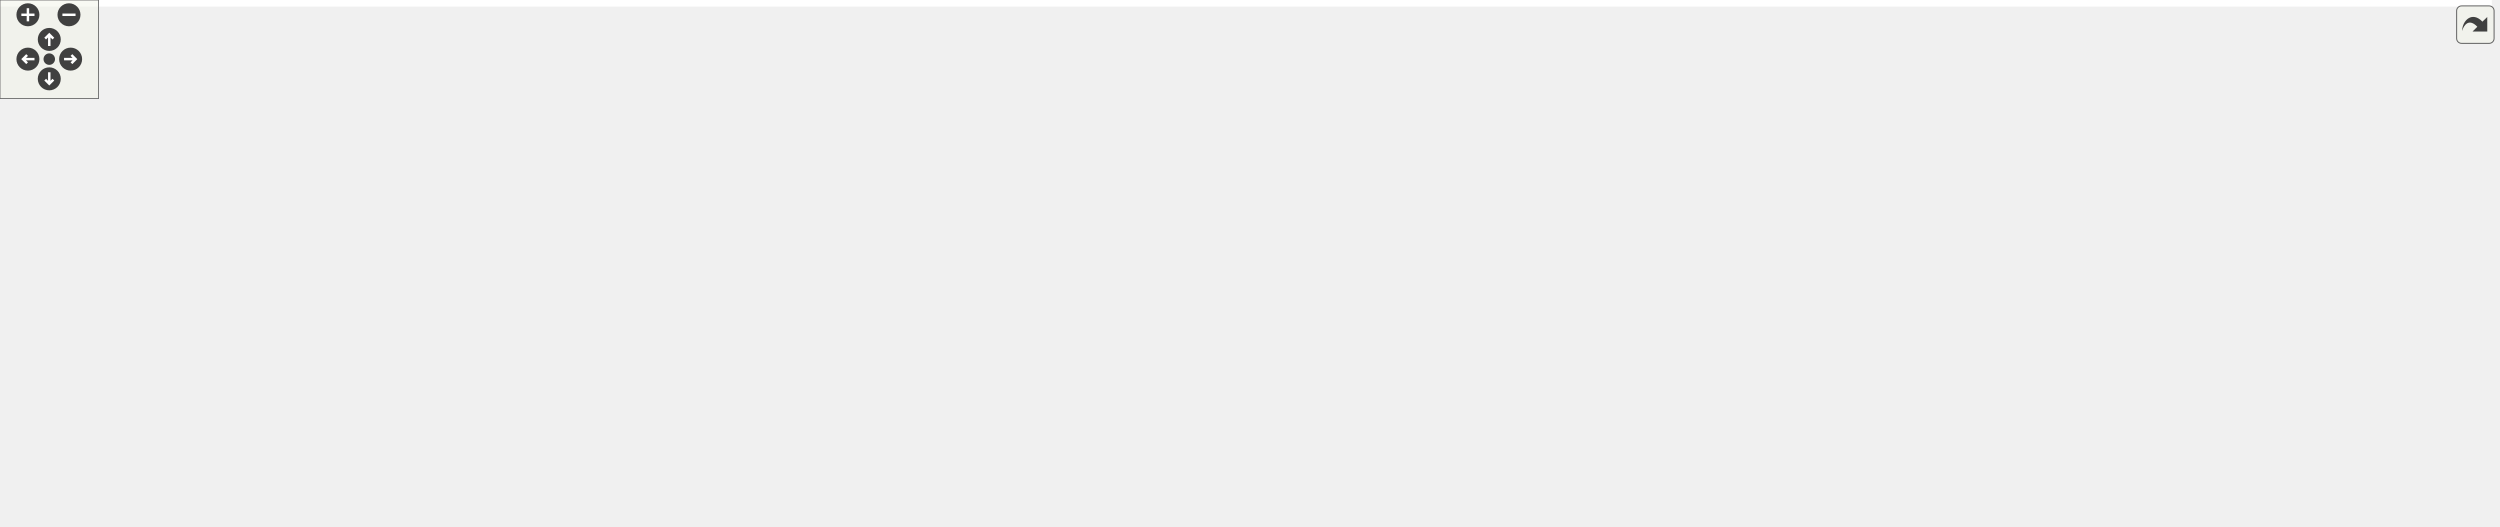
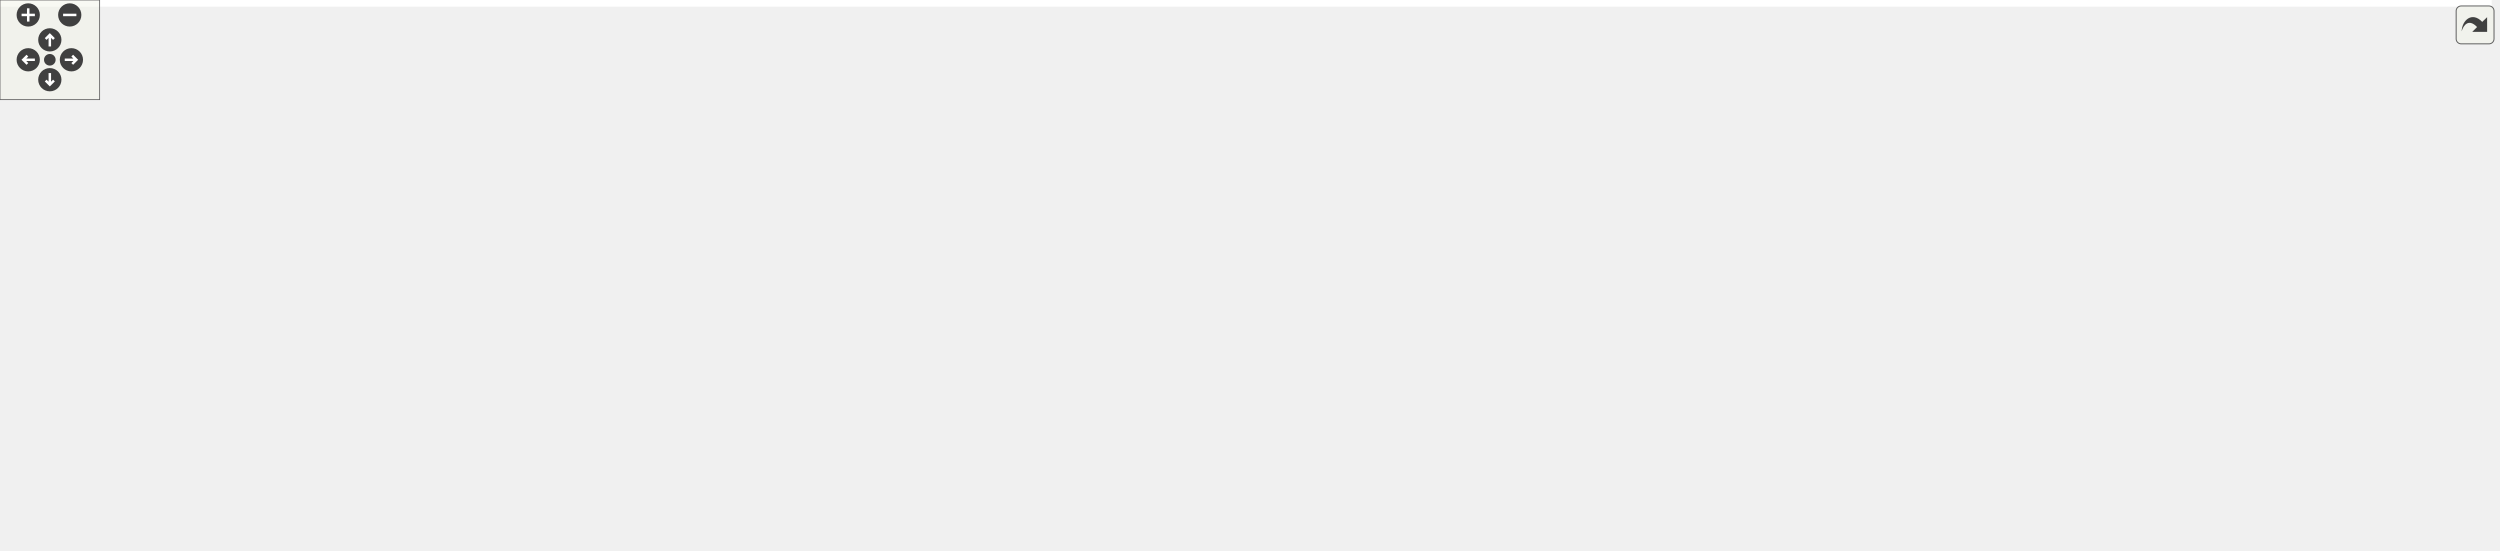
<svg xmlns="http://www.w3.org/2000/svg" xmlns:xlink="http://www.w3.org/1999/xlink" id="main" version="1.1" xml:space="preserve">
  <style type="text/css">
.edge:hover path { stroke: red; }
.edge:hover polygon { stroke: red; fill: red; }
</style>
  <defs>
    <circle id="rim" cx="0" cy="0" r="7" />
    <circle id="rim2" cx="0" cy="0" r="3.5" />
    <g id="zoomPlus">
      <use xlink:href="#rim" fill="#404040">
        <set attributeName="fill" to="#808080" begin="zoomplus.mouseover" end="zoomplus.mouseout" />
      </use>
      <path d="M-4,0h8M0,-4v8" fill="none" stroke="white" stroke-width="1.5" pointer-events="none" />
    </g>
    <g id="zoomMin">
      <use xlink:href="#rim" fill="#404040">
        <set attributeName="fill" to="#808080" begin="zoomminus.mouseover" end="zoomminus.mouseout" />
      </use>
      <path d="M-4,0h8" fill="none" stroke="white" stroke-width="1.5" pointer-events="none" />
    </g>
    <g id="dirArrow">
      <path fill="none" stroke="white" stroke-width="1.5" d="M0,-3.0v7 M-2.5,-0.5L0,-3.0L2.5,-0.5" />
    </g>
    <g id="resetDef">
      <use xlink:href="#rim2" fill="#404040">
        <set attributeName="fill" to="#808080" begin="reset.mouseover" end="reset.mouseout" />
      </use>
    </g>
  </defs>
  <svg id="graph" class="graph">
    <g id="viewport">
-       <polygon fill="#ffffff" stroke="transparent" points="-4,4 -4,-259.917 1517.17,-259.917 1517.17,4 -4,4" />
+       <polygon fill="#ffffff" stroke="transparent" points="-4,4 -4,-270.917 1500.5,-270.917 1500.5,4 -4,4" />
      <g id="node1" class="node">
-         <polygon fill="#bfbfbf" stroke="#000000" points="476.5,-235.5 476.5,-254.5 607.5,-254.5 607.5,-235.5 476.5,-235.5" />
-         <text text-anchor="middle" x="542" y="-242.5" font-family="Helvetica,sans-Serif" font-size="10.00" fill="#000000">include/DoocsAdapter.h</text>
-       </g>
-       <g id="edge16" class="edge">
-         <path fill="none" stroke="#191970" d="M577.613,-254.525C601.811,-257.308 625.5,-254.133 625.5,-245 625.5,-237.151 608.005,-233.703 587.727,-234.654" />
-         <polygon fill="#191970" stroke="#191970" points="587.297,-231.178 577.613,-235.475 587.863,-238.155 587.297,-231.178" />
+         <polygon fill="#bfbfbf" stroke="#000000" points="476.5,-246.5 476.5,-265.5 607.5,-265.5 607.5,-246.5 476.5,-246.5" />
+         <text text-anchor="middle" x="542" y="-253.5" font-family="Helvetica,sans-Serif" font-size="10.00" fill="#000000">include/DoocsAdapter.h</text>
+       </g>
+       <g id="edge17" class="edge">
+         <path fill="none" stroke="#191970" d="M577.613,-265.525C601.811,-268.308 625.5,-265.133 625.5,-256 625.5,-248.151 608.005,-244.703 587.727,-245.654" />
+         <polygon fill="#191970" stroke="#191970" points="587.297,-242.178 577.613,-246.475 587.863,-249.155 587.297,-242.178" />
      </g>
      <g id="node2" class="node">
        <g id="a_node2">
          <a xlink:href="_c_s_adapter_eq_fct_8h.html" target="_top" xlink:title="CSAdapterEqFct.h">
-             <polygon fill="#ffffff" stroke="#000000" points="430.5,-179.5 430.5,-198.5 533.5,-198.5 533.5,-179.5 430.5,-179.5" />
-             <text text-anchor="middle" x="482" y="-186.5" font-family="Helvetica,sans-Serif" font-size="10.00" fill="#000000">CSAdapterEqFct.h</text>
+             <polygon fill="#ffffff" stroke="#000000" points="430.5,-190.5 430.5,-209.5 533.5,-209.5 533.5,-190.5 430.5,-190.5" />
+             <text text-anchor="middle" x="482" y="-197.5" font-family="Helvetica,sans-Serif" font-size="10.00" fill="#000000">CSAdapterEqFct.h</text>
          </a>
        </g>
      </g>
      <g id="edge1" class="edge">
-         <path fill="none" stroke="#191970" d="M531.549,-235.245C522.773,-227.055 510.045,-215.175 499.686,-205.507" />
-         <polygon fill="#191970" stroke="#191970" points="502.03,-202.907 492.331,-198.643 497.254,-208.025 502.03,-202.907" />
-       </g>
-       <g id="node15" class="node">
-         <g id="a_node15">
+         <path fill="none" stroke="#191970" d="M531.549,-246.245C522.773,-238.055 510.045,-226.175 499.686,-216.507" />
+         <polygon fill="#191970" stroke="#191970" points="502.03,-213.907 492.331,-209.643 497.254,-219.025 502.03,-213.907" />
+       </g>
+       <g id="node16" class="node">
+         <g id="a_node16">
          <a xlink:href="_doocs_p_v_factory_8h.html" target="_top" xlink:title="DoocsPVFactory.h">
-             <polygon fill="#ffffff" stroke="#000000" points="652,-179.5 652,-198.5 754,-198.5 754,-179.5 652,-179.5" />
-             <text text-anchor="middle" x="703" y="-186.5" font-family="Helvetica,sans-Serif" font-size="10.00" fill="#000000">DoocsPVFactory.h</text>
-           </a>
-         </g>
-       </g>
-       <g id="edge17" class="edge">
-         <path fill="none" stroke="#191970" d="M569.677,-235.373C596.333,-226.102 636.824,-212.018 666.188,-201.804" />
-         <polygon fill="#191970" stroke="#191970" points="667.389,-205.092 675.684,-198.501 665.09,-198.481 667.389,-205.092" />
+             <polygon fill="#ffffff" stroke="#000000" points="652,-190.5 652,-209.5 754,-209.5 754,-190.5 652,-190.5" />
+             <text text-anchor="middle" x="703" y="-197.5" font-family="Helvetica,sans-Serif" font-size="10.00" fill="#000000">DoocsPVFactory.h</text>
+           </a>
+         </g>
+       </g>
+       <g id="edge18" class="edge">
+         <path fill="none" stroke="#191970" d="M569.677,-246.373C596.333,-237.102 636.824,-223.018 666.188,-212.804" />
+         <polygon fill="#191970" stroke="#191970" points="667.389,-216.092 675.684,-209.501 665.09,-209.481 667.389,-216.092" />
      </g>
      <g id="node3" class="node">
-         <polygon fill="#ffffff" stroke="#bfbfbf" points="121,-56.5 121,-75.5 251,-75.5 251,-56.5 121,-56.5" />
-         <text text-anchor="middle" x="186" y="-63.5" font-family="Helvetica,sans-Serif" font-size="10.00" fill="#000000">boost/noncopyable.hpp</text>
+         <polygon fill="#ffffff" stroke="#bfbfbf" points="121,-67.5 121,-86.5 251,-86.5 251,-67.5 121,-67.5" />
+         <text text-anchor="middle" x="186" y="-74.5" font-family="Helvetica,sans-Serif" font-size="10.00" fill="#000000">boost/noncopyable.hpp</text>
      </g>
      <g id="edge2" class="edge">
-         <path fill="none" stroke="#191970" d="M430.199,-184.974C346.367,-177.928 188.614,-162.261 172,-143 158.127,-126.917 166.417,-101.765 174.975,-84.616" />
-         <polygon fill="#191970" stroke="#191970" points="178.189,-86.032 179.88,-75.573 172.036,-82.695 178.189,-86.032" />
+         <path fill="none" stroke="#191970" d="M430.199,-195.974C346.367,-188.928 188.614,-173.261 172,-154 158.127,-137.917 166.417,-112.765 174.975,-95.616" />
+         <polygon fill="#191970" stroke="#191970" points="178.189,-97.032 179.88,-86.573 172.036,-93.695 178.189,-97.032" />
      </g>
      <g id="node4" class="node">
-         <polygon fill="#ffffff" stroke="#bfbfbf" points="0,-118 0,-137 120,-137 120,-118 0,-118" />
-         <text text-anchor="middle" x="60" y="-125" font-family="Helvetica,sans-Serif" font-size="10.00" fill="#000000">boost/scoped_ptr.hpp</text>
+         <polygon fill="#ffffff" stroke="#bfbfbf" points="0,-129 0,-148 120,-148 120,-129 0,-129" />
+         <text text-anchor="middle" x="60" y="-136" font-family="Helvetica,sans-Serif" font-size="10.00" fill="#000000">boost/scoped_ptr.hpp</text>
      </g>
      <g id="edge3" class="edge">
-         <path fill="none" stroke="#191970" d="M430.227,-183.386C362.086,-175.716 238.68,-160.856 134,-143 127.219,-141.843 120.113,-140.511 113.1,-139.123" />
-         <polygon fill="#191970" stroke="#191970" points="113.435,-135.619 102.939,-137.063 112.044,-142.48 113.435,-135.619" />
+         <path fill="none" stroke="#191970" d="M430.227,-194.386C362.086,-186.716 238.68,-171.856 134,-154 127.219,-152.843 120.113,-151.511 113.1,-150.123" />
+         <polygon fill="#191970" stroke="#191970" points="113.435,-146.619 102.939,-148.063 112.044,-153.48 113.435,-146.619" />
      </g>
      <g id="node5" class="node">
-         <polygon fill="#ffffff" stroke="#bfbfbf" points="458,-56.5 458,-75.5 514,-75.5 514,-56.5 458,-56.5" />
-         <text text-anchor="middle" x="486" y="-63.5" font-family="Helvetica,sans-Serif" font-size="10.00" fill="#000000">eq_fct.h</text>
+         <polygon fill="#ffffff" stroke="#bfbfbf" points="445,-67.5 445,-86.5 501,-86.5 501,-67.5 445,-67.5" />
+         <text text-anchor="middle" x="473" y="-74.5" font-family="Helvetica,sans-Serif" font-size="10.00" fill="#000000">eq_fct.h</text>
      </g>
      <g id="edge4" class="edge">
-         <path fill="none" stroke="#191970" d="M430.261,-186.516C367.239,-182.281 266.275,-171.182 243,-143 234.226,-132.377 234.21,-122.61 243,-112 268.57,-81.135 386.089,-70.823 447.84,-67.502" />
-         <polygon fill="#191970" stroke="#191970" points="448.157,-70.991 457.969,-66.993 447.806,-64 448.157,-70.991" />
+         <path fill="none" stroke="#191970" d="M430.261,-197.516C367.239,-193.281 266.275,-182.182 243,-154 234.226,-143.377 234.265,-133.655 243,-123 266.807,-93.961 375.682,-82.888 434.7,-78.967" />
+         <polygon fill="#191970" stroke="#191970" points="435.002,-82.455 444.763,-78.335 434.563,-75.469 435.002,-82.455" />
      </g>
      <g id="node6" class="node">
-         <polygon fill="#ffffff" stroke="#bfbfbf" points="252,-112.5 252,-142.5 436,-142.5 436,-112.5 252,-112.5" />
-         <text text-anchor="start" x="260" y="-130.5" font-family="Helvetica,sans-Serif" font-size="10.00" fill="#000000">ChimeraTK/ControlSystemAdapter</text>
-         <text text-anchor="middle" x="344" y="-119.5" font-family="Helvetica,sans-Serif" font-size="10.00" fill="#000000">/ControlSystemPVManager.h</text>
+         <polygon fill="#ffffff" stroke="#bfbfbf" points="252,-123.5 252,-153.5 436,-153.5 436,-123.5 252,-123.5" />
+         <text text-anchor="start" x="260" y="-141.5" font-family="Helvetica,sans-Serif" font-size="10.00" fill="#000000">ChimeraTK/ControlSystemAdapter</text>
+         <text text-anchor="middle" x="344" y="-130.5" font-family="Helvetica,sans-Serif" font-size="10.00" fill="#000000">/ControlSystemPVManager.h</text>
      </g>
      <g id="edge5" class="edge">
-         <path fill="none" stroke="#191970" d="M460.438,-179.391C440.896,-170.682 411.516,-157.589 387.158,-146.734" />
-         <polygon fill="#191970" stroke="#191970" points="388.317,-143.418 377.759,-142.545 385.468,-149.812 388.317,-143.418" />
+         <path fill="none" stroke="#191970" d="M460.438,-190.391C440.896,-181.682 411.516,-168.589 387.158,-157.734" />
+         <polygon fill="#191970" stroke="#191970" points="388.317,-154.418 377.759,-153.545 385.468,-160.812 388.317,-154.418" />
      </g>
      <g id="node7" class="node">
-         <polygon fill="#ffffff" stroke="#bfbfbf" points="454,-112.5 454,-142.5 638,-142.5 638,-112.5 454,-112.5" />
-         <text text-anchor="start" x="462" y="-130.5" font-family="Helvetica,sans-Serif" font-size="10.00" fill="#000000">ChimeraTK/ControlSystemAdapter</text>
-         <text text-anchor="middle" x="546" y="-119.5" font-family="Helvetica,sans-Serif" font-size="10.00" fill="#000000">/ProcessVariable.h</text>
+         <polygon fill="#ffffff" stroke="#bfbfbf" points="454,-123.5 454,-153.5 638,-153.5 638,-123.5 454,-123.5" />
+         <text text-anchor="start" x="462" y="-141.5" font-family="Helvetica,sans-Serif" font-size="10.00" fill="#000000">ChimeraTK/ControlSystemAdapter</text>
+         <text text-anchor="middle" x="546" y="-130.5" font-family="Helvetica,sans-Serif" font-size="10.00" fill="#000000">/ProcessVariable.h</text>
      </g>
      <g id="edge6" class="edge">
-         <path fill="none" stroke="#191970" d="M492,-179.391C500.261,-171.453 512.312,-159.872 522.936,-149.663" />
-         <polygon fill="#191970" stroke="#191970" points="525.558,-151.997 530.344,-142.545 520.708,-146.95 525.558,-151.997" />
+         <path fill="none" stroke="#191970" d="M492,-190.391C500.261,-182.453 512.312,-170.872 522.936,-160.663" />
+         <polygon fill="#191970" stroke="#191970" points="525.558,-162.997 530.344,-153.545 520.708,-157.95 525.558,-162.997" />
      </g>
      <g id="node8" class="node">
        <g id="a_node8">
          <a xlink:href="_doocs_updater_8h.html" target="_top" xlink:title="DoocsUpdater.h">
-             <polygon fill="#ffffff" stroke="#000000" points="694,-118 694,-137 788,-137 788,-118 694,-118" />
-             <text text-anchor="middle" x="741" y="-125" font-family="Helvetica,sans-Serif" font-size="10.00" fill="#000000">DoocsUpdater.h</text>
+             <polygon fill="#ffffff" stroke="#000000" points="694,-129 694,-148 788,-148 788,-129 694,-129" />
+             <text text-anchor="middle" x="741" y="-136" font-family="Helvetica,sans-Serif" font-size="10.00" fill="#000000">DoocsUpdater.h</text>
          </a>
        </g>
      </g>
      <g id="edge7" class="edge">
-         <path fill="none" stroke="#191970" d="M522.185,-179.458C567.646,-168.663 641.74,-151.069 690.927,-139.39" />
-         <polygon fill="#191970" stroke="#191970" points="691.8,-142.78 700.721,-137.064 690.183,-135.969 691.8,-142.78" />
+         <path fill="none" stroke="#191970" d="M522.185,-190.458C567.646,-179.663 641.74,-162.069 690.927,-150.39" />
+         <polygon fill="#191970" stroke="#191970" points="691.8,-153.78 700.721,-148.064 690.183,-146.969 691.8,-153.78" />
      </g>
      <g id="node12" class="node">
        <g id="a_node12">
          <a xlink:href="_property_description_8h.html" target="_top" xlink:title="PropertyDescription.h">
-             <polygon fill="#ffffff" stroke="#000000" points="880,-56.5 880,-75.5 1002,-75.5 1002,-56.5 880,-56.5" />
-             <text text-anchor="middle" x="941" y="-63.5" font-family="Helvetica,sans-Serif" font-size="10.00" fill="#000000">PropertyDescription.h</text>
+             <polygon fill="#ffffff" stroke="#000000" points="867,-67.5 867,-86.5 989,-86.5 989,-67.5 867,-67.5" />
+             <text text-anchor="middle" x="928" y="-74.5" font-family="Helvetica,sans-Serif" font-size="10.00" fill="#000000">PropertyDescription.h</text>
          </a>
        </g>
      </g>
      <g id="edge13" class="edge">
-         <path fill="none" stroke="#191970" d="M533.756,-185.222C610.832,-178.963 751.58,-164.917 797,-143 815.123,-134.255 813.097,-122.918 830,-112 851.729,-97.964 878.453,-86.733 900.234,-78.882" />
-         <polygon fill="#191970" stroke="#191970" points="901.574,-82.121 909.857,-75.515 899.263,-75.514 901.574,-82.121" />
+         <path fill="none" stroke="#191970" d="M533.756,-196.222C610.832,-189.963 751.58,-175.917 797,-154 815.123,-145.255 813.352,-134.304 830,-123 849.421,-109.813 873.218,-98.544 892.499,-90.46" />
+         <polygon fill="#191970" stroke="#191970" points="893.909,-93.665 901.842,-86.642 891.261,-87.185 893.909,-93.665" />
      </g>
      <g id="edge9" class="edge">
-         <path fill="none" stroke="#191970" d="M693.75,-119.102C678.825,-116.613 662.249,-114.016 647,-112 511.347,-94.067 352.404,-79.654 261.031,-72.002" />
-         <polygon fill="#191970" stroke="#191970" points="261.301,-68.513 251.045,-71.17 260.719,-75.489 261.301,-68.513" />
+         <path fill="none" stroke="#191970" d="M693.75,-130.102C678.825,-127.613 662.249,-125.016 647,-123 511.347,-105.067 352.404,-90.654 261.031,-83.002" />
+         <polygon fill="#191970" stroke="#191970" points="261.301,-79.513 251.045,-82.17 260.719,-86.489 261.301,-79.513" />
      </g>
      <g id="edge10" class="edge">
-         <path fill="none" stroke="#191970" d="M703.938,-117.935C696.045,-115.939 687.753,-113.874 680,-112 613.404,-95.906 594.095,-93.528 524.009,-76.185" />
-         <polygon fill="#191970" stroke="#191970" points="524.802,-72.776 514.253,-73.756 523.111,-79.569 524.802,-72.776" />
+         <path fill="none" stroke="#191970" d="M704.609,-128.999C696.522,-126.958 687.982,-124.858 680,-123 607.866,-106.205 586.794,-105.144 511.242,-87.202" />
+         <polygon fill="#191970" stroke="#191970" points="511.781,-83.733 501.24,-84.805 510.149,-90.54 511.781,-83.733" />
      </g>
      <g id="node9" class="node">
-         <polygon fill="#ffffff" stroke="#bfbfbf" points="532,-56.5 532,-75.5 694,-75.5 694,-56.5 532,-56.5" />
-         <text text-anchor="middle" x="613" y="-63.5" font-family="Helvetica,sans-Serif" font-size="10.00" fill="#000000">ChimeraTK/TransferElement.h</text>
+         <polygon fill="#ffffff" stroke="#bfbfbf" points="519,-67.5 519,-86.5 681,-86.5 681,-67.5 519,-67.5" />
+         <text text-anchor="middle" x="600" y="-74.5" font-family="Helvetica,sans-Serif" font-size="10.00" fill="#000000">ChimeraTK/TransferElement.h</text>
      </g>
      <g id="edge8" class="edge">
-         <path fill="none" stroke="#191970" d="M721,-117.891C699.771,-107.691 666.024,-91.476 641.904,-79.888" />
-         <polygon fill="#191970" stroke="#191970" points="643.389,-76.718 632.86,-75.542 640.357,-83.028 643.389,-76.718" />
+         <path fill="none" stroke="#191970" d="M718.969,-128.891C695.377,-118.6 657.75,-102.189 631.137,-90.581" />
+         <polygon fill="#191970" stroke="#191970" points="632.442,-87.332 621.876,-86.542 629.643,-93.748 632.442,-87.332" />
      </g>
      <g id="node10" class="node">
-         <polygon fill="#ffffff" stroke="#bfbfbf" points="824,-56.5 824,-75.5 862,-75.5 862,-56.5 824,-56.5" />
-         <text text-anchor="middle" x="843" y="-63.5" font-family="Helvetica,sans-Serif" font-size="10.00" fill="#000000">map</text>
+         <polygon fill="#ffffff" stroke="#bfbfbf" points="811,-67.5 811,-86.5 849,-86.5 849,-67.5 811,-67.5" />
+         <text text-anchor="middle" x="830" y="-74.5" font-family="Helvetica,sans-Serif" font-size="10.00" fill="#000000">map</text>
      </g>
      <g id="edge11" class="edge">
-         <path fill="none" stroke="#191970" d="M756.938,-117.891C773.405,-107.962 799.326,-92.333 818.42,-80.82" />
-         <polygon fill="#191970" stroke="#191970" points="820.418,-83.703 827.174,-75.542 816.803,-77.708 820.418,-83.703" />
+         <path fill="none" stroke="#191970" d="M754.906,-128.891C769.014,-119.142 791.072,-103.899 807.639,-92.452" />
+         <polygon fill="#191970" stroke="#191970" points="809.954,-95.106 816.191,-86.542 805.975,-89.347 809.954,-95.106" />
      </g>
      <g id="node11" class="node">
-         <polygon fill="#ffffff" stroke="#bfbfbf" points="712.5,-56.5 712.5,-75.5 805.5,-75.5 805.5,-56.5 712.5,-56.5" />
-         <text text-anchor="middle" x="759" y="-63.5" font-family="Helvetica,sans-Serif" font-size="10.00" fill="#000000">unordered_map</text>
+         <polygon fill="#ffffff" stroke="#bfbfbf" points="699.5,-67.5 699.5,-86.5 792.5,-86.5 792.5,-67.5 699.5,-67.5" />
+         <text text-anchor="middle" x="746" y="-74.5" font-family="Helvetica,sans-Serif" font-size="10.00" fill="#000000">unordered_map</text>
      </g>
      <g id="edge12" class="edge">
-         <path fill="none" stroke="#191970" d="M743.812,-117.891C746.334,-109.276 750.111,-96.371 753.268,-85.586" />
-         <polygon fill="#191970" stroke="#191970" points="756.698,-86.325 756.148,-75.745 749.98,-84.359 756.698,-86.325" />
+         <path fill="none" stroke="#191970" d="M741.781,-128.891C742.474,-120.366 743.509,-107.639 744.38,-96.924" />
+         <polygon fill="#191970" stroke="#191970" points="747.886,-96.996 745.208,-86.745 740.909,-96.428 747.886,-96.996" />
      </g>
      <g id="node13" class="node">
-         <polygon fill="#ffffff" stroke="#bfbfbf" points="963,-.5 963,-19.5 1007,-19.5 1007,-.5 963,-.5" />
-         <text text-anchor="middle" x="985" y="-7.5" font-family="Helvetica,sans-Serif" font-size="10.00" fill="#000000">string</text>
+         <polygon fill="#ffffff" stroke="#bfbfbf" points="1202,-6 1202,-25 1246,-25 1246,-6 1202,-6" />
+         <text text-anchor="middle" x="1224" y="-13" font-family="Helvetica,sans-Serif" font-size="10.00" fill="#000000">string</text>
      </g>
      <g id="edge14" class="edge">
-         <path fill="none" stroke="#191970" d="M948.664,-56.245C954.847,-48.376 963.706,-37.101 971.129,-27.654" />
-         <polygon fill="#191970" stroke="#191970" points="973.997,-29.668 977.424,-19.643 968.493,-25.343 973.997,-29.668" />
+         <path fill="none" stroke="#191970" d="M973.925,-67.458C1034.389,-54.896 1139.169,-33.125 1191.83,-22.184" />
+         <polygon fill="#191970" stroke="#191970" points="1192.861,-25.545 1201.94,-20.083 1191.437,-18.691 1192.861,-25.545" />
      </g>
      <g id="node14" class="node">
-         <polygon fill="#ffffff" stroke="#bfbfbf" points="1240.5,-.5 1240.5,-19.5 1383.5,-19.5 1383.5,-.5 1240.5,-.5" />
-         <text text-anchor="middle" x="1312" y="-7.5" font-family="Helvetica,sans-Serif" font-size="10.00" fill="#000000">ChimeraTK/RegisterPath.h</text>
+         <polygon fill="#ffffff" stroke="#bfbfbf" points="1353.5,-6 1353.5,-25 1496.5,-25 1496.5,-6 1353.5,-6" />
+         <text text-anchor="middle" x="1425" y="-13" font-family="Helvetica,sans-Serif" font-size="10.00" fill="#000000">ChimeraTK/RegisterPath.h</text>
      </g>
      <g id="edge15" class="edge">
-         <path fill="none" stroke="#191970" d="M1002.263,-56.753C1067.193,-46.952 1169.706,-31.478 1238.834,-21.044" />
-         <polygon fill="#191970" stroke="#191970" points="1239.417,-24.496 1248.783,-19.542 1238.372,-17.574 1239.417,-24.496" />
+         <path fill="none" stroke="#191970" d="M989.073,-68.195C992.09,-67.785 995.079,-67.385 998,-67 1117.989,-51.195 1257.207,-34.759 1343.206,-24.827" />
+         <polygon fill="#191970" stroke="#191970" points="1343.633,-28.301 1353.166,-23.678 1342.831,-21.347 1343.633,-28.301" />
+       </g>
+       <g id="node15" class="node">
+         <polygon fill="#ffffff" stroke="#bfbfbf" points="850,-.5 850,-30.5 1006,-30.5 1006,-.5 850,-.5" />
+         <text text-anchor="start" x="858" y="-18.5" font-family="Helvetica,sans-Serif" font-size="10.00" fill="#000000">ChimeraTK/DataConsistency</text>
+         <text text-anchor="middle" x="928" y="-7.5" font-family="Helvetica,sans-Serif" font-size="10.00" fill="#000000">Group.h</text>
+       </g>
+       <g id="edge16" class="edge">
+         <path fill="none" stroke="#191970" d="M928,-67.391C928,-60.223 928,-50.086 928,-40.671" />
+         <polygon fill="#191970" stroke="#191970" points="931.5,-40.545 928,-30.545 924.5,-40.545 931.5,-40.545" />
+       </g>
+       <g id="edge35" class="edge">
+         <path fill="none" stroke="#191970" d="M651.722,-195.991C535.473,-186.75 260.577,-163.985 243,-154 219.816,-140.83 203.316,-113.959 194.22,-95.711" />
+         <polygon fill="#191970" stroke="#191970" points="197.359,-94.16 189.933,-86.603 191.025,-97.141 197.359,-94.16" />
+       </g>
+       <g id="edge37" class="edge">
+         <path fill="none" stroke="#191970" d="M698.676,-190.299C690.831,-173.841 672.657,-140.533 647,-123 597.56,-89.214 573.261,-101.799 511.149,-87.146" />
+         <polygon fill="#191970" stroke="#191970" points="511.828,-83.708 501.276,-84.664 510.121,-90.496 511.828,-83.708" />
+       </g>
+       <g id="edge32" class="edge">
+         <path fill="none" stroke="#191970" d="M651.945,-191.254C597.331,-181.898 509.404,-166.835 441.458,-155.195" />
+         <polygon fill="#191970" stroke="#191970" points="442.032,-151.743 431.584,-153.504 440.85,-158.642 442.032,-151.743" />
+       </g>
+       <g id="edge33" class="edge">
+         <path fill="none" stroke="#191970" d="M678.469,-190.391C655.942,-181.566 621.923,-168.24 594,-157.303" />
+         <polygon fill="#191970" stroke="#191970" points="594.994,-153.933 584.407,-153.545 592.441,-160.451 594.994,-153.933" />
+       </g>
+       <g id="edge19" class="edge">
+         <path fill="none" stroke="#191970" d="M708.938,-190.391C714.427,-181.507 722.735,-168.06 729.519,-157.081" />
+         <polygon fill="#191970" stroke="#191970" points="732.7,-158.592 734.979,-148.245 726.745,-154.912 732.7,-158.592" />
+       </g>
+       <g id="edge20" class="edge">
+         <path fill="none" stroke="#191970" d="M738.527,-190.455C764.742,-182.634 800.783,-170.218 830,-154 846.344,-144.928 885.267,-113.026 908.846,-93.244" />
+         <polygon fill="#191970" stroke="#191970" points="911.376,-95.689 916.769,-86.569 906.866,-90.336 911.376,-95.689" />
+       </g>
+       <g id="node17" class="node">
+         <g id="a_node17">
+           <a xlink:href="_variable_mapper_8h.html" target="_top" xlink:title="VariableMapper.h">
+             <polygon fill="#ffffff" stroke="#000000" points="1221.5,-129 1221.5,-148 1322.5,-148 1322.5,-129 1221.5,-129" />
+             <text text-anchor="middle" x="1272" y="-136" font-family="Helvetica,sans-Serif" font-size="10.00" fill="#000000">VariableMapper.h</text>
+           </a>
+         </g>
+       </g>
+       <g id="edge21" class="edge">
+         <path fill="none" stroke="#191970" d="M754.04,-198.216C846.282,-194.368 1046.622,-183.148 1213,-154 1218.477,-153.041 1224.188,-151.823 1229.809,-150.493" />
+         <polygon fill="#191970" stroke="#191970" points="1230.901,-153.828 1239.755,-148.01 1229.205,-147.036 1230.901,-153.828" />
+       </g>
+       <g id="node24" class="node">
+         <polygon fill="#ffffff" stroke="#bfbfbf" points="882,-123.5 882,-153.5 1066,-153.5 1066,-123.5 882,-123.5" />
+         <text text-anchor="start" x="890" y="-141.5" font-family="Helvetica,sans-Serif" font-size="10.00" fill="#000000">ChimeraTK/ControlSystemAdapter</text>
+         <text text-anchor="middle" x="974" y="-130.5" font-family="Helvetica,sans-Serif" font-size="10.00" fill="#000000">/TypeChangingDecorator.h</text>
      </g>
      <g id="edge34" class="edge">
-         <path fill="none" stroke="#191970" d="M651.722,-184.991C535.473,-175.75 260.577,-152.985 243,-143 219.816,-129.83 203.316,-102.959 194.22,-84.711" />
-         <polygon fill="#191970" stroke="#191970" points="197.359,-83.16 189.933,-75.603 191.025,-86.141 197.359,-83.16" />
+         <path fill="none" stroke="#191970" d="M745.046,-190.458C785.73,-181.226 848.327,-167.02 897.792,-155.794" />
+         <polygon fill="#191970" stroke="#191970" points="898.84,-159.146 907.817,-153.519 897.291,-152.319 898.84,-159.146" />
+       </g>
+       <g id="node25" class="node">
+         <polygon fill="#ffffff" stroke="#bfbfbf" points="1084.5,-129 1084.5,-148 1203.5,-148 1203.5,-129 1084.5,-129" />
+         <text text-anchor="middle" x="1144" y="-136" font-family="Helvetica,sans-Serif" font-size="10.00" fill="#000000">boost/shared_ptr.hpp</text>
      </g>
      <g id="edge36" class="edge">
-         <path fill="none" stroke="#191970" d="M698.636,-179.357C690.731,-162.986 672.468,-129.806 647,-112 644.406,-110.186 570.779,-89.537 524.001,-76.529" />
-         <polygon fill="#191970" stroke="#191970" points="524.749,-73.104 514.177,-73.8 522.875,-79.849 524.749,-73.104" />
+         <path fill="none" stroke="#191970" d="M754.078,-195.283C825.988,-188.28 961.036,-173.798 1075,-154 1081.351,-152.897 1087.998,-151.594 1094.555,-150.22" />
+         <polygon fill="#191970" stroke="#191970" points="1095.691,-153.556 1104.725,-148.021 1094.212,-146.714 1095.691,-153.556" />
+       </g>
+       <g id="edge26" class="edge">
+         <path fill="none" stroke="#191970" d="M1239.435,-128.976C1230.893,-126.744 1221.65,-124.565 1213,-123 1060.147,-95.346 1014.556,-120.834 859.015,-86.731" />
+         <polygon fill="#191970" stroke="#191970" points="859.622,-83.28 849.099,-84.51 858.092,-90.111 859.622,-83.28" />
      </g>
      <g id="edge31" class="edge">
-         <path fill="none" stroke="#191970" d="M651.945,-180.254C597.331,-170.898 509.404,-155.835 441.458,-144.195" />
-         <polygon fill="#191970" stroke="#191970" points="442.032,-140.743 431.584,-142.504 440.85,-147.642 442.032,-140.743" />
-       </g>
-       <g id="edge32" class="edge">
-         <path fill="none" stroke="#191970" d="M678.469,-179.391C655.942,-170.566 621.923,-157.24 594,-146.303" />
-         <polygon fill="#191970" stroke="#191970" points="594.994,-142.933 584.407,-142.545 592.441,-149.451 594.994,-142.933" />
-       </g>
-       <g id="edge18" class="edge">
-         <path fill="none" stroke="#191970" d="M708.938,-179.391C714.427,-170.507 722.735,-157.06 729.519,-146.081" />
-         <polygon fill="#191970" stroke="#191970" points="732.7,-147.592 734.979,-137.245 726.745,-143.912 732.7,-147.592" />
-       </g>
-       <g id="edge19" class="edge">
-         <path fill="none" stroke="#191970" d="M737.239,-179.431C763.438,-171.445 800.039,-158.83 830,-143 850.831,-131.994 853.685,-125.491 873,-112 887.906,-101.589 904.841,-90.132 918.081,-81.256" />
-         <polygon fill="#191970" stroke="#191970" points="920.22,-84.036 926.588,-75.568 916.329,-78.217 920.22,-84.036" />
-       </g>
-       <g id="node16" class="node">
-         <g id="a_node16">
-           <a xlink:href="_variable_mapper_8h.html" target="_top" xlink:title="VariableMapper.h">
-             <polygon fill="#ffffff" stroke="#000000" points="1221.5,-118 1221.5,-137 1322.5,-137 1322.5,-118 1221.5,-118" />
-             <text text-anchor="middle" x="1272" y="-125" font-family="Helvetica,sans-Serif" font-size="10.00" fill="#000000">VariableMapper.h</text>
-           </a>
-         </g>
-       </g>
-       <g id="edge20" class="edge">
-         <path fill="none" stroke="#191970" d="M754.04,-187.216C846.282,-183.368 1046.622,-172.148 1213,-143 1218.477,-142.041 1224.188,-140.823 1229.809,-139.493" />
-         <polygon fill="#191970" stroke="#191970" points="1230.901,-142.828 1239.755,-137.01 1229.205,-136.036 1230.901,-142.828" />
+         <path fill="none" stroke="#191970" d="M1237.816,-128.919C1229.716,-126.816 1221.082,-124.71 1213,-123 1173.333,-114.609 1069.968,-98.451 999.264,-87.694" />
+         <polygon fill="#191970" stroke="#191970" points="999.493,-84.189 989.081,-86.148 998.442,-91.11 999.493,-84.189" />
+       </g>
+       <g id="edge30" class="edge">
+         <path fill="none" stroke="#191970" d="M1322.607,-136.106C1390.105,-131.035 1496.852,-115.333 1458,-67 1445.343,-51.255 1317.151,-29.75 1256.056,-20.294" />
+         <polygon fill="#191970" stroke="#191970" points="1256.577,-16.833 1246.162,-18.777 1255.516,-23.752 1256.577,-16.833" />
+       </g>
+       <g id="edge22" class="edge">
+         <path fill="none" stroke="#191970" d="M1322.516,-132.814C1376.64,-125.559 1457.313,-110.99 1476,-87 1490.61,-68.244 1468.502,-45.81 1448.985,-31.138" />
+         <polygon fill="#191970" stroke="#191970" points="1450.792,-28.127 1440.618,-25.171 1446.728,-33.827 1450.792,-28.127" />
+       </g>
+       <g id="node18" class="node">
+         <polygon fill="#ffffff" stroke="#bfbfbf" points="1007,-67.5 1007,-86.5 1091,-86.5 1091,-67.5 1007,-67.5" />
+         <text text-anchor="middle" x="1049" y="-74.5" font-family="Helvetica,sans-Serif" font-size="10.00" fill="#000000">boost/any.hpp</text>
+       </g>
+       <g id="edge23" class="edge">
+         <path fill="none" stroke="#191970" d="M1237.156,-128.891C1198.371,-118.194 1135.602,-100.884 1093.344,-89.229" />
+         <polygon fill="#191970" stroke="#191970" points="1094.17,-85.826 1083.599,-86.542 1092.309,-92.575 1094.17,-85.826" />
+       </g>
+       <g id="node19" class="node">
+         <polygon fill="#ffffff" stroke="#bfbfbf" points="1109,-67.5 1109,-86.5 1169,-86.5 1169,-67.5 1109,-67.5" />
+         <text text-anchor="middle" x="1139" y="-74.5" font-family="Helvetica,sans-Serif" font-size="10.00" fill="#000000">iostream</text>
+       </g>
+       <g id="edge24" class="edge">
+         <path fill="none" stroke="#191970" d="M1251.219,-128.891C1229.161,-118.691 1194.095,-102.476 1169.033,-90.888" />
+         <polygon fill="#191970" stroke="#191970" points="1170.181,-87.562 1159.635,-86.542 1167.243,-93.916 1170.181,-87.562" />
+       </g>
+       <g id="node20" class="node">
+         <polygon fill="#ffffff" stroke="#bfbfbf" points="1187,-67.5 1187,-86.5 1219,-86.5 1219,-67.5 1187,-67.5" />
+         <text text-anchor="middle" x="1203" y="-74.5" font-family="Helvetica,sans-Serif" font-size="10.00" fill="#000000">list</text>
+       </g>
+       <g id="edge25" class="edge">
+         <path fill="none" stroke="#191970" d="M1261.219,-128.891C1250.647,-119.468 1234.318,-104.913 1221.64,-93.614" />
+         <polygon fill="#191970" stroke="#191970" points="1223.727,-90.786 1213.933,-86.745 1219.07,-96.011 1223.727,-90.786" />
+       </g>
+       <g id="node21" class="node">
+         <polygon fill="#ffffff" stroke="#bfbfbf" points="1237,-67.5 1237,-86.5 1295,-86.5 1295,-67.5 1237,-67.5" />
+         <text text-anchor="middle" x="1266" y="-74.5" font-family="Helvetica,sans-Serif" font-size="10.00" fill="#000000">memory</text>
+       </g>
+       <g id="edge27" class="edge">
+         <path fill="none" stroke="#191970" d="M1271.062,-128.891C1270.231,-120.366 1268.989,-107.639 1267.944,-96.924" />
+         <polygon fill="#191970" stroke="#191970" points="1271.405,-96.358 1266.951,-86.745 1264.438,-97.037 1271.405,-96.358" />
+       </g>
+       <g id="node22" class="node">
+         <polygon fill="#ffffff" stroke="#bfbfbf" points="1313,-67.5 1313,-86.5 1345,-86.5 1345,-67.5 1313,-67.5" />
+         <text text-anchor="middle" x="1329" y="-74.5" font-family="Helvetica,sans-Serif" font-size="10.00" fill="#000000">set</text>
+       </g>
+       <g id="edge28" class="edge">
+         <path fill="none" stroke="#191970" d="M1280.906,-128.891C1289.473,-119.648 1302.617,-105.466 1313,-94.263" />
+         <polygon fill="#191970" stroke="#191970" points="1315.737,-96.458 1319.968,-86.745 1310.603,-91.7 1315.737,-96.458" />
      </g>
      <g id="node23" class="node">
-         <polygon fill="#ffffff" stroke="#bfbfbf" points="882,-112.5 882,-142.5 1066,-142.5 1066,-112.5 882,-112.5" />
-         <text text-anchor="start" x="890" y="-130.5" font-family="Helvetica,sans-Serif" font-size="10.00" fill="#000000">ChimeraTK/ControlSystemAdapter</text>
-         <text text-anchor="middle" x="974" y="-119.5" font-family="Helvetica,sans-Serif" font-size="10.00" fill="#000000">/TypeChangingDecorator.h</text>
-       </g>
-       <g id="edge33" class="edge">
-         <path fill="none" stroke="#191970" d="M745.046,-179.458C785.73,-170.226 848.327,-156.02 897.792,-144.794" />
-         <polygon fill="#191970" stroke="#191970" points="898.84,-148.146 907.817,-142.519 897.291,-141.319 898.84,-148.146" />
-       </g>
-       <g id="node24" class="node">
-         <polygon fill="#ffffff" stroke="#bfbfbf" points="1084.5,-118 1084.5,-137 1203.5,-137 1203.5,-118 1084.5,-118" />
-         <text text-anchor="middle" x="1144" y="-125" font-family="Helvetica,sans-Serif" font-size="10.00" fill="#000000">boost/shared_ptr.hpp</text>
-       </g>
-       <g id="edge35" class="edge">
-         <path fill="none" stroke="#191970" d="M754.078,-184.283C825.988,-177.28 961.036,-162.798 1075,-143 1081.351,-141.897 1087.998,-140.594 1094.555,-139.22" />
-         <polygon fill="#191970" stroke="#191970" points="1095.691,-142.556 1104.725,-137.021 1094.212,-135.714 1095.691,-142.556" />
-       </g>
-       <g id="edge25" class="edge">
-         <path fill="none" stroke="#191970" d="M1239.431,-117.998C1230.889,-115.767 1221.647,-113.581 1213,-112 1065.884,-85.094 1021.904,-108.874 872.122,-75.764" />
-         <polygon fill="#191970" stroke="#191970" points="872.626,-72.29 862.101,-73.499 871.083,-79.118 872.626,-72.29" />
-       </g>
-       <g id="edge30" class="edge">
-         <path fill="none" stroke="#191970" d="M1237.806,-117.963C1229.707,-115.859 1221.075,-113.74 1213,-112 1145.235,-97.399 1067.147,-84.604 1012.072,-76.24" />
-         <polygon fill="#191970" stroke="#191970" points="1012.474,-72.761 1002.064,-74.73 1011.43,-79.683 1012.474,-72.761" />
+         <polygon fill="#ffffff" stroke="#bfbfbf" points="1363,-67.5 1363,-86.5 1449,-86.5 1449,-67.5 1363,-67.5" />
+         <text text-anchor="middle" x="1406" y="-74.5" font-family="Helvetica,sans-Serif" font-size="10.00" fill="#000000">unordered_set</text>
      </g>
      <g id="edge29" class="edge">
-         <path fill="none" stroke="#191970" d="M1236.492,-117.921C1228.763,-115.906 1220.619,-113.836 1213,-112 1140.453,-94.516 1114.185,-112.328 1049,-76 1027.789,-64.179 1009.185,-43.098 997.581,-27.938" />
-         <polygon fill="#191970" stroke="#191970" points="1000.341,-25.784 991.591,-19.811 994.707,-29.938 1000.341,-25.784" />
-       </g>
-       <g id="edge21" class="edge">
-         <path fill="none" stroke="#191970" d="M1322.565,-123.787C1385.075,-118.024 1486.044,-104.48 1509,-76 1514.578,-69.079 1514.525,-62.963 1509,-56 1494.378,-37.57 1441.108,-25.832 1393.646,-18.829" />
-         <polygon fill="#191970" stroke="#191970" points="1394.014,-15.346 1383.622,-17.406 1393.03,-22.277 1394.014,-15.346" />
-       </g>
-       <g id="node17" class="node">
-         <polygon fill="#ffffff" stroke="#bfbfbf" points="1058,-56.5 1058,-75.5 1142,-75.5 1142,-56.5 1058,-56.5" />
-         <text text-anchor="middle" x="1100" y="-63.5" font-family="Helvetica,sans-Serif" font-size="10.00" fill="#000000">boost/any.hpp</text>
-       </g>
-       <g id="edge22" class="edge">
-         <path fill="none" stroke="#191970" d="M1245.125,-117.891C1215.841,-107.42 1168.831,-90.611 1136.286,-78.975" />
-         <polygon fill="#191970" stroke="#191970" points="1137.281,-75.613 1126.686,-75.542 1134.924,-82.204 1137.281,-75.613" />
-       </g>
-       <g id="node18" class="node">
-         <polygon fill="#ffffff" stroke="#bfbfbf" points="1160,-56.5 1160,-75.5 1220,-75.5 1220,-56.5 1160,-56.5" />
-         <text text-anchor="middle" x="1190" y="-63.5" font-family="Helvetica,sans-Serif" font-size="10.00" fill="#000000">iostream</text>
-       </g>
-       <g id="edge23" class="edge">
-         <path fill="none" stroke="#191970" d="M1259.188,-117.891C1246.31,-108.232 1226.242,-93.181 1211.028,-81.771" />
-         <polygon fill="#191970" stroke="#191970" points="1212.823,-78.742 1202.723,-75.542 1208.622,-84.342 1212.823,-78.742" />
-       </g>
-       <g id="node19" class="node">
-         <polygon fill="#ffffff" stroke="#bfbfbf" points="1238,-56.5 1238,-75.5 1270,-75.5 1270,-56.5 1238,-56.5" />
-         <text text-anchor="middle" x="1254" y="-63.5" font-family="Helvetica,sans-Serif" font-size="10.00" fill="#000000">list</text>
-       </g>
-       <g id="edge24" class="edge">
-         <path fill="none" stroke="#191970" d="M1269.188,-117.891C1266.666,-109.276 1262.889,-96.371 1259.732,-85.586" />
-         <polygon fill="#191970" stroke="#191970" points="1263.02,-84.359 1256.852,-75.745 1256.302,-86.325 1263.02,-84.359" />
-       </g>
-       <g id="node20" class="node">
-         <polygon fill="#ffffff" stroke="#bfbfbf" points="1288,-56.5 1288,-75.5 1346,-75.5 1346,-56.5 1288,-56.5" />
-         <text text-anchor="middle" x="1317" y="-63.5" font-family="Helvetica,sans-Serif" font-size="10.00" fill="#000000">memory</text>
-       </g>
-       <g id="edge26" class="edge">
-         <path fill="none" stroke="#191970" d="M1279.031,-117.891C1285.663,-108.827 1295.77,-95.015 1303.889,-83.919" />
-         <polygon fill="#191970" stroke="#191970" points="1306.789,-85.882 1309.87,-75.745 1301.14,-81.748 1306.789,-85.882" />
-       </g>
-       <g id="node21" class="node">
-         <polygon fill="#ffffff" stroke="#bfbfbf" points="1364,-56.5 1364,-75.5 1396,-75.5 1396,-56.5 1364,-56.5" />
-         <text text-anchor="middle" x="1380" y="-63.5" font-family="Helvetica,sans-Serif" font-size="10.00" fill="#000000">set</text>
-       </g>
-       <g id="edge27" class="edge">
-         <path fill="none" stroke="#191970" d="M1288.875,-117.891C1306.676,-107.754 1334.908,-91.677 1355.232,-80.104" />
-         <polygon fill="#191970" stroke="#191970" points="1356.99,-83.131 1363.948,-75.141 1353.526,-77.048 1356.99,-83.131" />
-       </g>
-       <g id="node22" class="node">
-         <polygon fill="#ffffff" stroke="#bfbfbf" points="1414,-56.5 1414,-75.5 1500,-75.5 1500,-56.5 1414,-56.5" />
-         <text text-anchor="middle" x="1457" y="-63.5" font-family="Helvetica,sans-Serif" font-size="10.00" fill="#000000">unordered_set</text>
-       </g>
-       <g id="edge28" class="edge">
-         <path fill="none" stroke="#191970" d="M1300.906,-117.891C1332.539,-107.375 1383.403,-90.466 1418.423,-78.824" />
-         <polygon fill="#191970" stroke="#191970" points="1419.911,-82.018 1428.297,-75.542 1417.703,-75.375 1419.911,-82.018" />
+         <path fill="none" stroke="#191970" d="M1292.938,-128.891C1315.26,-118.646 1350.804,-102.333 1376.076,-90.734" />
+         <polygon fill="#191970" stroke="#191970" points="1377.581,-93.894 1385.209,-86.542 1374.661,-87.532 1377.581,-93.894" />
      </g>
    </g>
  </svg>
  <g id="navigator" transform="translate(0 0)" fill="#404254">
    <rect fill="#f2f5e9" fill-opacity="0.5" stroke="#606060" stroke-width=".5" x="0" y="0" width="60" height="60" />
    <use id="zoomplus" xlink:href="#zoomPlus" x="17" y="9" />
    <use id="zoomminus" xlink:href="#zoomMin" x="42" y="9" />
    <use id="reset" xlink:href="#resetDef" x="30" y="36" />
    <g id="arrowUp" xlink:href="#dirArrow" transform="translate(30 24)">
      <use xlink:href="#rim" fill="#404040">
        <set attributeName="fill" to="#808080" begin="arrowUp.mouseover" end="arrowUp.mouseout" />
      </use>
      <path fill="none" stroke="white" stroke-width="1.5" d="M0,-3.0v7 M-2.5,-0.5L0,-3.0L2.5,-0.5" />
    </g>
    <g id="arrowRight" xlink:href="#dirArrow" transform="rotate(90) translate(36 -43)">
      <use xlink:href="#rim" fill="#404040">
        <set attributeName="fill" to="#808080" begin="arrowRight.mouseover" end="arrowRight.mouseout" />
      </use>
      <path fill="none" stroke="white" stroke-width="1.5" d="M0,-3.0v7 M-2.5,-0.5L0,-3.0L2.5,-0.5" />
    </g>
    <g id="arrowDown" xlink:href="#dirArrow" transform="rotate(180) translate(-30 -48)">
      <use xlink:href="#rim" fill="#404040">
        <set attributeName="fill" to="#808080" begin="arrowDown.mouseover" end="arrowDown.mouseout" />
      </use>
      <path fill="none" stroke="white" stroke-width="1.5" d="M0,-3.0v7 M-2.5,-0.5L0,-3.0L2.5,-0.5" />
    </g>
    <g id="arrowLeft" xlink:href="#dirArrow" transform="rotate(270) translate(-36 17)">
      <use xlink:href="#rim" fill="#404040">
        <set attributeName="fill" to="#808080" begin="arrowLeft.mouseover" end="arrowLeft.mouseout" />
      </use>
      <path fill="none" stroke="white" stroke-width="1.5" d="M0,-3.0v7 M-2.5,-0.5L0,-3.0L2.5,-0.5" />
    </g>
  </g>
  <svg viewBox="0 0 15 15" width="100%" height="30px" preserveAspectRatio="xMaxYMin meet">
    <g id="arrow_out" transform="scale(0.3 0.3)">
      <a xlink:href="_doocs_adapter_8h__incl_org.svg" target="_base">
        <rect id="button" ry="5" rx="5" y="6" x="6" height="38" width="38" fill="#f2f5e9" fill-opacity="0.5" stroke="#606060" stroke-width="1.0" />
        <path id="arrow" d="M 11.5,31.437 C 11.94,20.098 22.043,11.323 32.159,21.979 L 37.069,17.246 C 37.069,17.246 37.088,32 37.088,32 L 22.16,31.978 C 22.16,31.978 26.998,27.14 26.998,27.14 C 18.529,18.264 13.292,25.23 11.5,31.437 z" style="fill:#404040;" />
      </a>
    </g>
  </svg>
</svg>
